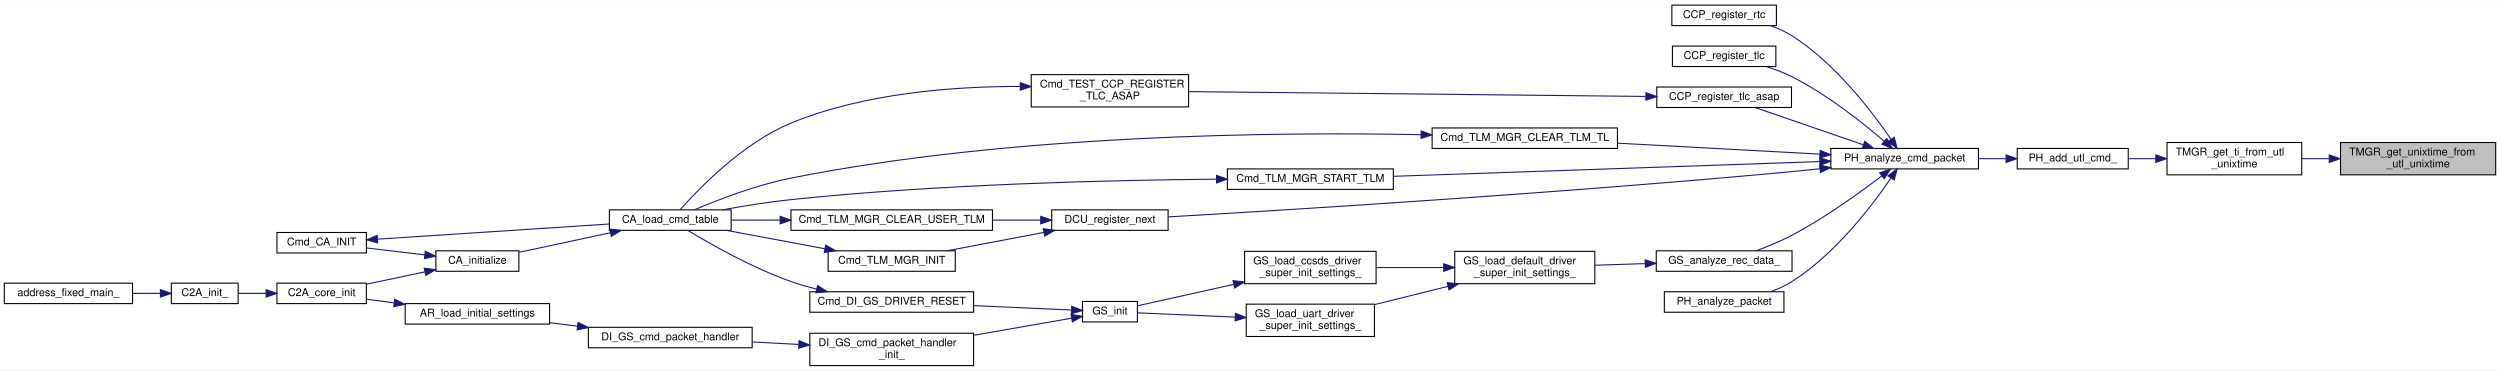
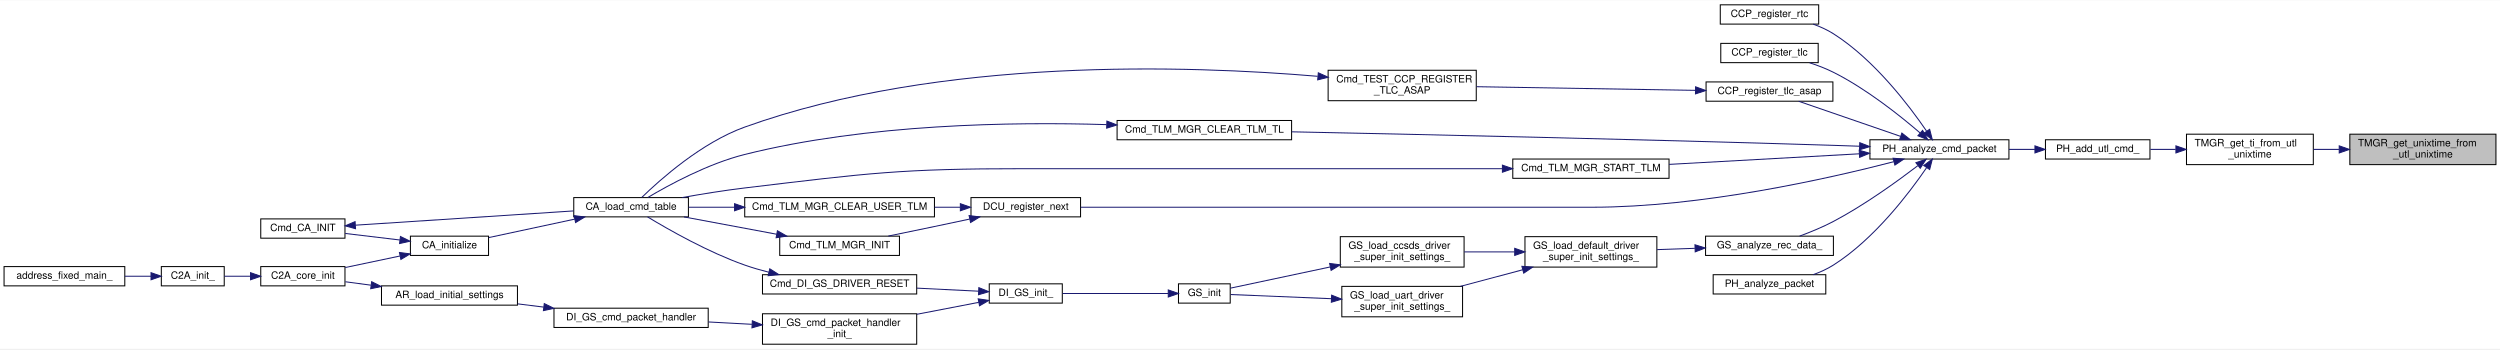
- <svg xmlns="http://www.w3.org/2000/svg" xmlns:xlink="http://www.w3.org/1999/xlink" width="2320pt" height="344pt" viewBox="0.00 0.00 2320.00 343.50">
+ <svg xmlns="http://www.w3.org/2000/svg" xmlns:xlink="http://www.w3.org/1999/xlink" width="2464pt" height="344pt" viewBox="0.00 0.00 2464.00 343.50">
  <g id="graph0" class="graph" transform="scale(1 1) rotate(0) translate(4 339.5)">
-     <polygon fill="white" stroke="transparent" points="-4,4 -4,-339.5 2316,-339.5 2316,4 -4,4" />
+     <polygon fill="white" stroke="transparent" points="-4,4 -4,-339.5 2460,-339.5 2460,4 -4,4" />
    <g id="node1" class="node">
      <g id="a_node1">
        <a xlink:title="UTL_cmdで用いる utl_unixtime を 一般的なunixtimeに変換する">
-           <polygon fill="#bfbfbf" stroke="black" points="2168,-177.5 2168,-207.5 2312,-207.5 2312,-177.5 2168,-177.5" />
-           <text text-anchor="start" x="2176" y="-195.5" font-family="Helvetica,sans-Serif" font-size="10.00">TMGR_get_unixtime_from</text>
-           <text text-anchor="middle" x="2240" y="-184.5" font-family="Helvetica,sans-Serif" font-size="10.00">_utl_unixtime</text>
+           <polygon fill="#bfbfbf" stroke="black" points="2312,-177.5 2312,-207.5 2456,-207.5 2456,-177.5 2312,-177.5" />
+           <text text-anchor="start" x="2320" y="-195.5" font-family="Helvetica,sans-Serif" font-size="10.00">TMGR_get_unixtime_from</text>
+           <text text-anchor="middle" x="2384" y="-184.5" font-family="Helvetica,sans-Serif" font-size="10.00">_utl_unixtime</text>
        </a>
      </g>
    </g>
    <g id="node2" class="node">
      <g id="a_node2">
        <a xlink:href="time__manager_8c.html#adb6317bb3e7f3896ae0f4bd41f8c531b" target="_top" xlink:title="引数で指定された utl_unixtime に対応する TI を返す">
-           <polygon fill="white" stroke="black" points="2007,-177.5 2007,-207.5 2132,-207.5 2132,-177.5 2007,-177.5" />
-           <text text-anchor="start" x="2015" y="-195.5" font-family="Helvetica,sans-Serif" font-size="10.00">TMGR_get_ti_from_utl</text>
-           <text text-anchor="middle" x="2069.5" y="-184.5" font-family="Helvetica,sans-Serif" font-size="10.00">_unixtime</text>
+           <polygon fill="white" stroke="black" points="2151,-177.5 2151,-207.5 2276,-207.5 2276,-177.5 2151,-177.5" />
+           <text text-anchor="start" x="2159" y="-195.5" font-family="Helvetica,sans-Serif" font-size="10.00">TMGR_get_ti_from_utl</text>
+           <text text-anchor="middle" x="2213.5" y="-184.5" font-family="Helvetica,sans-Serif" font-size="10.00">_unixtime</text>
        </a>
      </g>
    </g>
    <g id="edge1" class="edge">
-       <path fill="none" stroke="midnightblue" d="M2157.29,-192.5C2148.85,-192.5 2140.38,-192.5 2132.21,-192.5" />
-       <polygon fill="midnightblue" stroke="midnightblue" points="2157.54,-196 2167.54,-192.5 2157.54,-189 2157.54,-196" />
+       <path fill="none" stroke="midnightblue" d="M2301.29,-192.5C2292.85,-192.5 2284.38,-192.5 2276.21,-192.5" />
+       <polygon fill="midnightblue" stroke="midnightblue" points="2301.54,-196 2311.54,-192.5 2301.54,-189 2301.54,-196" />
    </g>
    <g id="node3" class="node">
      <g id="a_node3">
        <a xlink:href="packet__handler_8c.html#ae2142bcb006e578dcf3c557a2e4e43ae" target="_top" xlink:title="UTL_cmd を TL_cmd に変換して tl_cmd_list に追加する">
-           <polygon fill="white" stroke="black" points="1868,-183 1868,-202 1971,-202 1971,-183 1868,-183" />
-           <text text-anchor="middle" x="1919.5" y="-190" font-family="Helvetica,sans-Serif" font-size="10.00">PH_add_utl_cmd_</text>
+           <polygon fill="white" stroke="black" points="2012,-183 2012,-202 2115,-202 2115,-183 2012,-183" />
+           <text text-anchor="middle" x="2063.5" y="-190" font-family="Helvetica,sans-Serif" font-size="10.00">PH_add_utl_cmd_</text>
        </a>
      </g>
    </g>
    <g id="edge2" class="edge">
-       <path fill="none" stroke="midnightblue" d="M1996.35,-192.5C1987.92,-192.5 1979.45,-192.5 1971.39,-192.5" />
-       <polygon fill="midnightblue" stroke="midnightblue" points="1996.59,-196 2006.59,-192.5 1996.59,-189 1996.59,-196" />
+       <path fill="none" stroke="midnightblue" d="M2140.35,-192.5C2131.92,-192.5 2123.45,-192.5 2115.39,-192.5" />
+       <polygon fill="midnightblue" stroke="midnightblue" points="2140.59,-196 2150.59,-192.5 2140.59,-189 2140.59,-196" />
    </g>
    <g id="node4" class="node">
      <g id="a_node4">
        <a xlink:href="packet__handler_8c.html#a9d16c8b958f0f983cf15674d6c528b02" target="_top" xlink:title="CCP を解析する">
-           <polygon fill="white" stroke="black" points="1695,-183 1695,-202 1832,-202 1832,-183 1695,-183" />
-           <text text-anchor="middle" x="1763.5" y="-190" font-family="Helvetica,sans-Serif" font-size="10.00">PH_analyze_cmd_packet</text>
+           <polygon fill="white" stroke="black" points="1839,-183 1839,-202 1976,-202 1976,-183 1839,-183" />
+           <text text-anchor="middle" x="1907.5" y="-190" font-family="Helvetica,sans-Serif" font-size="10.00">PH_analyze_cmd_packet</text>
        </a>
      </g>
    </g>
    <g id="edge3" class="edge">
-       <path fill="none" stroke="midnightblue" d="M1857.58,-192.5C1849.2,-192.5 1840.55,-192.5 1832.06,-192.5" />
-       <polygon fill="midnightblue" stroke="midnightblue" points="1857.65,-196 1867.65,-192.5 1857.65,-189 1857.65,-196" />
+       <path fill="none" stroke="midnightblue" d="M2001.58,-192.5C1993.2,-192.5 1984.55,-192.5 1976.06,-192.5" />
+       <polygon fill="midnightblue" stroke="midnightblue" points="2001.65,-196 2011.65,-192.5 2001.65,-189 2001.65,-196" />
    </g>
    <g id="node5" class="node">
      <g id="a_node5">
        <a xlink:href="common__cmd__packet__util_8c.html#aedfb69bc9ff98498734df05026c5a3f2" target="_top" xlink:title="Realtime command を登録">
-           <polygon fill="white" stroke="black" points="1547.5,-316 1547.5,-335 1644.5,-335 1644.5,-316 1547.5,-316" />
-           <text text-anchor="middle" x="1596" y="-323" font-family="Helvetica,sans-Serif" font-size="10.00">CCP_register_rtc</text>
+           <polygon fill="white" stroke="black" points="1691.5,-316 1691.5,-335 1788.5,-335 1788.5,-316 1691.5,-316" />
+           <text text-anchor="middle" x="1740" y="-323" font-family="Helvetica,sans-Serif" font-size="10.00">CCP_register_rtc</text>
        </a>
      </g>
    </g>
    <g id="edge4" class="edge">
-       <path fill="none" stroke="midnightblue" d="M1750.79,-210.6C1733.61,-235.73 1699.23,-280.97 1659,-306.5 1652.92,-310.36 1646,-313.48 1639.05,-315.98" />
-       <polygon fill="midnightblue" stroke="midnightblue" points="1753.86,-212.3 1756.5,-202.04 1748.04,-208.41 1753.86,-212.3" />
+       <path fill="none" stroke="midnightblue" d="M1894.79,-210.6C1877.61,-235.73 1843.23,-280.97 1803,-306.5 1796.92,-310.36 1790,-313.48 1783.05,-315.98" />
+       <polygon fill="midnightblue" stroke="midnightblue" points="1897.86,-212.3 1900.5,-202.04 1892.04,-208.41 1897.86,-212.3" />
    </g>
    <g id="node6" class="node">
      <g id="a_node6">
        <a xlink:href="common__cmd__packet__util_8c.html#a8321fb60193f3b5dcf93b42075bea0a6" target="_top" xlink:title="Timeline command を登録">
-           <polygon fill="white" stroke="black" points="1548,-278 1548,-297 1644,-297 1644,-278 1548,-278" />
-           <text text-anchor="middle" x="1596" y="-285" font-family="Helvetica,sans-Serif" font-size="10.00">CCP_register_tlc</text>
+           <polygon fill="white" stroke="black" points="1692,-278 1692,-297 1788,-297 1788,-278 1692,-278" />
+           <text text-anchor="middle" x="1740" y="-285" font-family="Helvetica,sans-Serif" font-size="10.00">CCP_register_tlc</text>
        </a>
      </g>
    </g>
    <g id="edge5" class="edge">
-       <path fill="none" stroke="midnightblue" d="M1744.53,-208.65C1724.81,-225.64 1691.6,-252.13 1659,-268.5 1651.66,-272.19 1643.46,-275.32 1635.49,-277.91" />
-       <polygon fill="midnightblue" stroke="midnightblue" points="1746.9,-211.23 1752.12,-202.01 1742.29,-205.96 1746.9,-211.23" />
+       <path fill="none" stroke="midnightblue" d="M1888.53,-208.65C1868.81,-225.64 1835.6,-252.13 1803,-268.5 1795.66,-272.19 1787.46,-275.32 1779.49,-277.91" />
+       <polygon fill="midnightblue" stroke="midnightblue" points="1890.9,-211.23 1896.12,-202.01 1886.29,-205.96 1890.9,-211.23" />
    </g>
    <g id="node7" class="node">
      <g id="a_node7">
        <a xlink:href="common__cmd__packet__util_8c.html#a81e108413662be4555dc9ca3fadc6d11" target="_top" xlink:title="Timeline command を登録 (ASAP 版)">
-           <polygon fill="white" stroke="black" points="1533.5,-240 1533.5,-259 1658.5,-259 1658.5,-240 1533.5,-240" />
-           <text text-anchor="middle" x="1596" y="-247" font-family="Helvetica,sans-Serif" font-size="10.00">CCP_register_tlc_asap</text>
+           <polygon fill="white" stroke="black" points="1677.5,-240 1677.5,-259 1802.5,-259 1802.5,-240 1677.5,-240" />
+           <text text-anchor="middle" x="1740" y="-247" font-family="Helvetica,sans-Serif" font-size="10.00">CCP_register_tlc_asap</text>
        </a>
      </g>
    </g>
    <g id="edge6" class="edge">
-       <path fill="none" stroke="midnightblue" d="M1724.96,-205.43C1694.51,-215.92 1652.27,-230.46 1624.79,-239.93" />
-       <polygon fill="midnightblue" stroke="midnightblue" points="1726.48,-208.61 1734.8,-202.04 1724.2,-201.99 1726.48,-208.61" />
+       <path fill="none" stroke="midnightblue" d="M1868.96,-205.43C1838.51,-215.92 1796.27,-230.46 1768.79,-239.93" />
+       <polygon fill="midnightblue" stroke="midnightblue" points="1870.48,-208.61 1878.8,-202.04 1868.2,-201.99 1870.48,-208.61" />
    </g>
    <g id="node15" class="node">
      <g id="a_node15">
        <a xlink:href="telemetry__manager_8c.html#a57017c09a78d9668a6e1a1216b4c32b6" target="_top" xlink:title="TLM送出用TLをクリア">
-           <polygon fill="white" stroke="black" points="1325,-202 1325,-221 1497,-221 1497,-202 1325,-202" />
-           <text text-anchor="middle" x="1411" y="-209" font-family="Helvetica,sans-Serif" font-size="10.00">Cmd_TLM_MGR_CLEAR_TLM_TL</text>
+           <polygon fill="white" stroke="black" points="1097,-202 1097,-221 1269,-221 1269,-202 1097,-202" />
+           <text text-anchor="middle" x="1183" y="-209" font-family="Helvetica,sans-Serif" font-size="10.00">Cmd_TLM_MGR_CLEAR_TLM_TL</text>
        </a>
      </g>
    </g>
    <g id="edge15" class="edge">
-       <path fill="none" stroke="midnightblue" d="M1684.77,-196.71C1629.14,-199.73 1554.28,-203.79 1497.06,-206.89" />
-       <polygon fill="midnightblue" stroke="midnightblue" points="1685.12,-200.2 1694.92,-196.16 1684.75,-193.21 1685.12,-200.2" />
+       <path fill="none" stroke="midnightblue" d="M1828.72,-195.63C1820.04,-195.94 1811.33,-196.24 1803,-196.5 1612.29,-202.5 1388.46,-207.39 1269.12,-209.83" />
+       <polygon fill="midnightblue" stroke="midnightblue" points="1829,-199.12 1838.86,-195.25 1828.74,-192.12 1829,-199.12" />
    </g>
    <g id="node16" class="node">
      <g id="a_node16">
        <a xlink:href="telemetry__manager_8c.html#ad35deac0fb010f1cc7e1891f1de5084c" target="_top" xlink:title="TLM送出開始">
-           <polygon fill="white" stroke="black" points="1135,-164 1135,-183 1289,-183 1289,-164 1135,-164" />
-           <text text-anchor="middle" x="1212" y="-171" font-family="Helvetica,sans-Serif" font-size="10.00">Cmd_TLM_MGR_START_TLM</text>
+           <polygon fill="white" stroke="black" points="1487,-164 1487,-183 1641,-183 1641,-164 1487,-164" />
+           <text text-anchor="middle" x="1564" y="-171" font-family="Helvetica,sans-Serif" font-size="10.00">Cmd_TLM_MGR_START_TLM</text>
        </a>
      </g>
    </g>
    <g id="edge17" class="edge">
-       <path fill="none" stroke="midnightblue" d="M1684.62,-189.81C1579.52,-186.17 1393.47,-179.74 1289.23,-176.14" />
-       <polygon fill="midnightblue" stroke="midnightblue" points="1684.73,-193.31 1694.85,-190.16 1684.97,-186.32 1684.73,-193.31" />
+       <path fill="none" stroke="midnightblue" d="M1828.36,-188.15C1772.17,-185.03 1696.79,-180.83 1641.08,-177.73" />
+       <polygon fill="midnightblue" stroke="midnightblue" points="1828.44,-191.66 1838.62,-188.72 1828.83,-184.67 1828.44,-191.66" />
    </g>
    <g id="node17" class="node">
      <g id="a_node17">
        <a xlink:href="divided__cmd__utility_8c.html#a65ad0b8aa0af1c9c0bdd74aa37b15b15" target="_top" xlink:title="次の分割の実行を登録">
-           <polygon fill="white" stroke="black" points="972,-126 972,-145 1080,-145 1080,-126 972,-126" />
-           <text text-anchor="middle" x="1026" y="-133" font-family="Helvetica,sans-Serif" font-size="10.00">DCU_register_next</text>
+           <polygon fill="white" stroke="black" points="953,-126 953,-145 1061,-145 1061,-126 953,-126" />
+           <text text-anchor="middle" x="1007" y="-133" font-family="Helvetica,sans-Serif" font-size="10.00">DCU_register_next</text>
        </a>
      </g>
    </g>
    <g id="edge19" class="edge">
-       <path fill="none" stroke="midnightblue" d="M1684.75,-183.11C1676.07,-182.17 1667.35,-181.28 1659,-180.5 1444.88,-160.47 1189.22,-144.79 1080.33,-138.5" />
-       <polygon fill="midnightblue" stroke="midnightblue" points="1684.58,-186.61 1694.9,-184.23 1685.34,-179.65 1684.58,-186.61" />
+       <path fill="none" stroke="midnightblue" d="M1862.55,-180.38C1797.9,-163.64 1673.12,-135.5 1565,-135.5 1565,-135.5 1565,-135.5 1377,-135.5 1264.57,-135.5 1132.87,-135.5 1061.16,-135.5" />
+       <polygon fill="midnightblue" stroke="midnightblue" points="1861.84,-183.81 1872.4,-182.96 1863.61,-177.04 1861.84,-183.81" />
    </g>
    <g id="node20" class="node">
      <g id="a_node20">
        <a xlink:href="gs_8c.html#a71a6268f1b467c60429c671e47e51e1d" target="_top" xlink:title="地上からの受信データ解析関数">
-           <polygon fill="white" stroke="black" points="1533,-88 1533,-107 1659,-107 1659,-88 1533,-88" />
-           <text text-anchor="middle" x="1596" y="-95" font-family="Helvetica,sans-Serif" font-size="10.00">GS_analyze_rec_data_</text>
+           <polygon fill="white" stroke="black" points="1677,-88 1677,-107 1803,-107 1803,-88 1677,-88" />
+           <text text-anchor="middle" x="1740" y="-95" font-family="Helvetica,sans-Serif" font-size="10.00">GS_analyze_rec_data_</text>
        </a>
      </g>
    </g>
    <g id="edge24" class="edge">
-       <path fill="none" stroke="midnightblue" d="M1742.21,-176.47C1721.96,-161 1689.56,-137.61 1659,-121.5 1648.48,-115.95 1636.39,-110.99 1625.7,-107.03" />
-       <polygon fill="midnightblue" stroke="midnightblue" points="1740.3,-179.42 1750.35,-182.77 1744.58,-173.88 1740.3,-179.42" />
-     </g>
-     <g id="node29" class="node">
-       <g id="a_node29">
+       <path fill="none" stroke="midnightblue" d="M1886.21,-176.47C1865.96,-161 1833.56,-137.61 1803,-121.5 1792.48,-115.95 1780.39,-110.99 1769.7,-107.03" />
+       <polygon fill="midnightblue" stroke="midnightblue" points="1884.3,-179.42 1894.35,-182.77 1888.58,-173.88 1884.3,-179.42" />
+     </g>
+     <g id="node30" class="node">
+       <g id="a_node30">
        <a xlink:href="packet__handler_8c.html#acf757fa72967bf66b39dc5ced7132330" target="_top" xlink:title="CTCP を解析する">
-           <polygon fill="white" stroke="black" points="1540.5,-50 1540.5,-69 1651.5,-69 1651.5,-50 1540.5,-50" />
-           <text text-anchor="middle" x="1596" y="-57" font-family="Helvetica,sans-Serif" font-size="10.00">PH_analyze_packet</text>
-         </a>
-       </g>
-     </g>
-     <g id="edge36" class="edge">
-       <path fill="none" stroke="midnightblue" d="M1750.79,-174.4C1733.61,-149.27 1699.23,-104.03 1659,-78.5 1652.92,-74.64 1646,-71.52 1639.05,-69.02" />
-       <polygon fill="midnightblue" stroke="midnightblue" points="1748.04,-176.59 1756.5,-182.96 1753.86,-172.7 1748.04,-176.59" />
+           <polygon fill="white" stroke="black" points="1684.5,-50 1684.5,-69 1795.5,-69 1795.5,-50 1684.5,-50" />
+           <text text-anchor="middle" x="1740" y="-57" font-family="Helvetica,sans-Serif" font-size="10.00">PH_analyze_packet</text>
+         </a>
+       </g>
+     </g>
+     <g id="edge37" class="edge">
+       <path fill="none" stroke="midnightblue" d="M1894.79,-174.4C1877.61,-149.27 1843.23,-104.03 1803,-78.5 1796.92,-74.64 1790,-71.52 1783.05,-69.02" />
+       <polygon fill="midnightblue" stroke="midnightblue" points="1892.04,-176.59 1900.5,-182.96 1897.86,-172.7 1892.04,-176.59" />
    </g>
    <g id="node8" class="node">
      <g id="a_node8">
        <a xlink:href="test__ccp__util_8c.html#a8ebb797fc2adddeeb717efbad7fc6ff2" target="_top" xlink:title=" ">
-           <polygon fill="white" stroke="black" points="953,-240.5 953,-270.5 1099,-270.5 1099,-240.5 953,-240.5" />
-           <text text-anchor="start" x="961" y="-258.5" font-family="Helvetica,sans-Serif" font-size="10.00">Cmd_TEST_CCP_REGISTER</text>
-           <text text-anchor="middle" x="1026" y="-247.5" font-family="Helvetica,sans-Serif" font-size="10.00">_TLC_ASAP</text>
+           <polygon fill="white" stroke="black" points="1305,-240.5 1305,-270.5 1451,-270.5 1451,-240.5 1305,-240.5" />
+           <text text-anchor="start" x="1313" y="-258.5" font-family="Helvetica,sans-Serif" font-size="10.00">Cmd_TEST_CCP_REGISTER</text>
+           <text text-anchor="middle" x="1378" y="-247.5" font-family="Helvetica,sans-Serif" font-size="10.00">_TLC_ASAP</text>
        </a>
      </g>
    </g>
    <g id="edge7" class="edge">
-       <path fill="none" stroke="midnightblue" d="M1523.17,-250.26C1414.19,-251.41 1208.24,-253.59 1099.1,-254.74" />
-       <polygon fill="midnightblue" stroke="midnightblue" points="1523.44,-253.76 1533.4,-250.15 1523.37,-246.76 1523.44,-253.76" />
+       <path fill="none" stroke="midnightblue" d="M1666.91,-250.7C1604.25,-251.75 1513.92,-253.25 1451.22,-254.3" />
+       <polygon fill="midnightblue" stroke="midnightblue" points="1667.17,-254.2 1677.11,-250.53 1667.06,-247.2 1667.17,-254.2" />
    </g>
    <g id="node9" class="node">
      <g id="a_node9">
        <a xlink:href="command__analyze_8h.html#aa375895192b16d8e7f0ff4545b54e6c4" target="_top" xlink:title="Cmd Tableのロード">
          <polygon fill="white" stroke="black" points="561.5,-126 561.5,-145 674.5,-145 674.5,-126 561.5,-126" />
          <text text-anchor="middle" x="618" y="-133" font-family="Helvetica,sans-Serif" font-size="10.00">CA_load_cmd_table</text>
        </a>
      </g>
    </g>
    <g id="edge8" class="edge">
-       <path fill="none" stroke="midnightblue" d="M942.45,-259.54C881.54,-259.61 797.82,-253.48 730,-225.5 685.28,-207.05 644.28,-164.49 627.29,-145.25" />
-       <polygon fill="midnightblue" stroke="midnightblue" points="942.81,-263.04 952.79,-259.47 942.76,-256.04 942.81,-263.04" />
+       <path fill="none" stroke="midnightblue" d="M1294.66,-264.55C1168.81,-275.27 922.91,-283.84 730,-214.5 687.49,-199.22 646.62,-162.76 628.61,-145.24" />
+       <polygon fill="midnightblue" stroke="midnightblue" points="1295.33,-268 1304.99,-263.64 1294.72,-261.03 1295.33,-268" />
    </g>
    <g id="node10" class="node">
      <g id="a_node10">
        <a xlink:href="command__analyze_8c.html#ae6d1f376bf4e1c9c4b63bc3f04924c8a" target="_top" xlink:title="CA の初期化">
          <polygon fill="white" stroke="black" points="400.5,-88 400.5,-107 477.5,-107 477.5,-88 400.5,-88" />
          <text text-anchor="middle" x="439" y="-95" font-family="Helvetica,sans-Serif" font-size="10.00">CA_initialize</text>
        </a>
      </g>
    </g>
    <g id="edge9" class="edge">
      <path fill="none" stroke="midnightblue" d="M562.48,-123.79C535.02,-117.9 502.42,-110.9 477.76,-105.61" />
      <polygon fill="midnightblue" stroke="midnightblue" points="561.82,-127.23 572.34,-125.91 563.29,-120.39 561.82,-127.23" />
    </g>
    <g id="node11" class="node">
      <g id="a_node11">
        <a xlink:href="c2a__core__main_8c.html#a65ecdc63d8762ffde4db7f6c6e6f07cf" target="_top" xlink:title=" ">
          <polygon fill="white" stroke="black" points="253,-58 253,-77 336,-77 336,-58 253,-58" />
          <text text-anchor="middle" x="294.5" y="-65" font-family="Helvetica,sans-Serif" font-size="10.00">C2A_core_init</text>
        </a>
      </g>
    </g>
    <g id="edge10" class="edge">
      <path fill="none" stroke="midnightblue" d="M390.17,-87.43C372.67,-83.75 353.06,-79.62 336.24,-76.08" />
      <polygon fill="midnightblue" stroke="midnightblue" points="389.68,-90.9 400.19,-89.54 391.12,-84.05 389.68,-90.9" />
    </g>
    <g id="node14" class="node">
      <g id="a_node14">
        <a xlink:href="command__analyze_8c.html#a85d8daea84970ad2895a0209bd350b7b" target="_top" xlink:title=" ">
          <polygon fill="white" stroke="black" points="253,-105 253,-124 336,-124 336,-105 253,-105" />
          <text text-anchor="middle" x="294.5" y="-112" font-family="Helvetica,sans-Serif" font-size="10.00">Cmd_CA_INIT</text>
        </a>
      </g>
    </g>
    <g id="edge13" class="edge">
      <path fill="none" stroke="midnightblue" d="M390.17,-103.21C372.67,-105.29 353.06,-107.63 336.24,-109.64" />
      <polygon fill="midnightblue" stroke="midnightblue" points="390.67,-106.67 400.19,-102.01 389.84,-99.72 390.67,-106.67" />
    </g>
    <g id="node12" class="node">
      <g id="a_node12">
        <a xlink:href="c2a__main_8c.html#a630222a80cd8bffd4426d4a55a215069" target="_top" xlink:title=" ">
          <polygon fill="white" stroke="black" points="155,-58 155,-77 217,-77 217,-58 155,-58" />
          <text text-anchor="middle" x="186" y="-65" font-family="Helvetica,sans-Serif" font-size="10.00">C2A_init_</text>
        </a>
      </g>
    </g>
    <g id="edge11" class="edge">
      <path fill="none" stroke="midnightblue" d="M242.76,-67.5C234.01,-67.5 225.17,-67.5 217.18,-67.5" />
      <polygon fill="midnightblue" stroke="midnightblue" points="242.93,-71 252.93,-67.5 242.93,-64 242.93,-71" />
    </g>
    <g id="node13" class="node">
      <g id="a_node13">
        <a xlink:href="c2a__main_8c.html#ac3344a311adda8f9e7310924bedf81fc" target="_top" xlink:title=" ">
          <polygon fill="white" stroke="black" points="0,-58 0,-77 119,-77 119,-58 0,-58" />
          <text text-anchor="middle" x="59.5" y="-65" font-family="Helvetica,sans-Serif" font-size="10.00">address_fixed_main_</text>
        </a>
      </g>
    </g>
    <g id="edge12" class="edge">
      <path fill="none" stroke="midnightblue" d="M144.83,-67.5C136.62,-67.5 127.82,-67.5 119.12,-67.5" />
      <polygon fill="midnightblue" stroke="midnightblue" points="144.86,-71 154.86,-67.5 144.86,-64 144.86,-71" />
    </g>
    <g id="edge14" class="edge">
      <path fill="none" stroke="midnightblue" d="M346.34,-117.82C404.91,-121.65 500.84,-127.91 561.37,-131.87" />
      <polygon fill="midnightblue" stroke="midnightblue" points="346.41,-114.32 336.2,-117.16 345.96,-121.3 346.41,-114.32" />
    </g>
    <g id="edge16" class="edge">
-       <path fill="none" stroke="midnightblue" d="M1314.64,-214.75C1182.13,-217.36 935.41,-215.31 730,-174.5 697.95,-168.13 662.6,-154.49 640.6,-145.15" />
-       <polygon fill="midnightblue" stroke="midnightblue" points="1314.84,-218.24 1324.76,-214.54 1314.69,-211.25 1314.84,-218.24" />
+       <path fill="none" stroke="midnightblue" d="M1086.65,-216.92C994.08,-219.75 850.31,-217.65 730,-187.5 693.88,-178.45 655.27,-157.47 634.46,-145.1" />
+       <polygon fill="midnightblue" stroke="midnightblue" points="1086.97,-220.41 1096.84,-216.58 1086.73,-213.42 1086.97,-220.41" />
    </g>
    <g id="edge18" class="edge">
-       <path fill="none" stroke="midnightblue" d="M1124.69,-173.46C1028.23,-172.64 867.53,-168.93 730,-154.5 709.1,-152.31 686.18,-148.61 666.62,-145.05" />
-       <polygon fill="midnightblue" stroke="midnightblue" points="1124.94,-176.97 1134.97,-173.54 1125,-169.97 1124.94,-176.97" />
+       <path fill="none" stroke="midnightblue" d="M1476.67,-173.5C1399.85,-173.5 1284.44,-173.5 1184,-173.5 1184,-173.5 1184,-173.5 1006,-173.5 883.04,-173.5 852.09,-169.11 730,-154.5 709.71,-152.07 687.49,-148.46 668.3,-145.04" />
+       <polygon fill="midnightblue" stroke="midnightblue" points="1476.78,-177 1486.78,-173.5 1476.78,-170 1476.78,-177" />
    </g>
    <g id="node18" class="node">
      <g id="a_node18">
        <a xlink:href="telemetry__manager_8c.html#a074cc3d91b445b8c4b4c42c153d7187d" target="_top" xlink:title="high_freq_tlm, low_freq_tlm を初期化">
          <polygon fill="white" stroke="black" points="730,-126 730,-145 917,-145 917,-126 730,-126" />
          <text text-anchor="middle" x="823.5" y="-133" font-family="Helvetica,sans-Serif" font-size="10.00">Cmd_TLM_MGR_CLEAR_USER_TLM</text>
        </a>
      </g>
    </g>
    <g id="edge20" class="edge">
-       <path fill="none" stroke="midnightblue" d="M961.7,-135.5C947.52,-135.5 932.2,-135.5 917.12,-135.5" />
-       <polygon fill="midnightblue" stroke="midnightblue" points="961.8,-139 971.8,-135.5 961.8,-132 961.8,-139" />
+       <path fill="none" stroke="midnightblue" d="M942.34,-135.5C934.15,-135.5 925.63,-135.5 917.09,-135.5" />
+       <polygon fill="midnightblue" stroke="midnightblue" points="942.53,-139 952.53,-135.5 942.53,-132 942.53,-139" />
    </g>
    <g id="node19" class="node">
      <g id="a_node19">
        <a xlink:href="telemetry__manager_8c.html#acca57742230ccff6063cf0663e803a5f" target="_top" xlink:title="初期化">
          <polygon fill="white" stroke="black" points="764.5,-88 764.5,-107 882.5,-107 882.5,-88 764.5,-88" />
          <text text-anchor="middle" x="823.5" y="-95" font-family="Helvetica,sans-Serif" font-size="10.00">Cmd_TLM_MGR_INIT</text>
        </a>
      </g>
    </g>
    <g id="edge22" class="edge">
-       <path fill="none" stroke="midnightblue" d="M964.75,-124.08C936.07,-118.64 902.15,-112.22 874.86,-107.04" />
-       <polygon fill="midnightblue" stroke="midnightblue" points="964.19,-127.54 974.66,-125.96 965.49,-120.66 964.19,-127.54" />
+       <path fill="none" stroke="midnightblue" d="M951.75,-123.85C940.28,-121.4 928.24,-118.85 917,-116.5 902.24,-113.41 886.14,-110.08 871.57,-107.1" />
+       <polygon fill="midnightblue" stroke="midnightblue" points="951.14,-127.3 961.65,-125.96 952.6,-120.45 951.14,-127.3" />
    </g>
    <g id="edge21" class="edge">
      <path fill="none" stroke="midnightblue" d="M719.77,-135.5C704.21,-135.5 688.68,-135.5 674.63,-135.5" />
      <polygon fill="midnightblue" stroke="midnightblue" points="719.98,-139 729.98,-135.5 719.98,-132 719.98,-139" />
    </g>
    <g id="edge23" class="edge">
      <path fill="none" stroke="midnightblue" d="M761.35,-108.92C732.24,-114.36 697.81,-120.78 670.11,-125.96" />
      <polygon fill="midnightblue" stroke="midnightblue" points="762.22,-112.32 771.41,-107.04 760.94,-105.44 762.22,-112.32" />
    </g>
    <g id="node21" class="node">
      <g id="a_node21">
        <a xlink:href="gs_8c.html#a77d8b5e22b2b2615c9046060e50a3308" target="_top" xlink:title="上記初期化の共通部分をまとめた関数">
-           <polygon fill="white" stroke="black" points="1346,-76.5 1346,-106.5 1476,-106.5 1476,-76.5 1346,-76.5" />
-           <text text-anchor="start" x="1354" y="-94.5" font-family="Helvetica,sans-Serif" font-size="10.00">GS_load_default_driver</text>
-           <text text-anchor="middle" x="1411" y="-83.5" font-family="Helvetica,sans-Serif" font-size="10.00">_super_init_settings_</text>
+           <polygon fill="white" stroke="black" points="1499,-76.5 1499,-106.5 1629,-106.5 1629,-76.5 1499,-76.5" />
+           <text text-anchor="start" x="1507" y="-94.5" font-family="Helvetica,sans-Serif" font-size="10.00">GS_load_default_driver</text>
+           <text text-anchor="middle" x="1564" y="-83.5" font-family="Helvetica,sans-Serif" font-size="10.00">_super_init_settings_</text>
        </a>
      </g>
    </g>
    <g id="edge25" class="edge">
-       <path fill="none" stroke="midnightblue" d="M1522.37,-95.12C1507.12,-94.62 1491.14,-94.09 1476.22,-93.61" />
-       <polygon fill="midnightblue" stroke="midnightblue" points="1522.68,-98.63 1532.79,-95.46 1522.91,-91.63 1522.68,-98.63" />
+       <path fill="none" stroke="midnightblue" d="M1666.42,-95C1654.08,-94.57 1641.34,-94.13 1629.24,-93.72" />
+       <polygon fill="midnightblue" stroke="midnightblue" points="1666.56,-98.5 1676.67,-95.35 1666.8,-91.51 1666.56,-98.5" />
    </g>
    <g id="node22" class="node">
      <g id="a_node22">
        <a xlink:href="gs_8c.html#a4621f4390191b12c281982f635516f67" target="_top" xlink:title="CCSDS 側 Driver の DS 上での初期化設定">
-           <polygon fill="white" stroke="black" points="1151,-76.5 1151,-106.5 1273,-106.5 1273,-76.5 1151,-76.5" />
-           <text text-anchor="start" x="1159" y="-94.5" font-family="Helvetica,sans-Serif" font-size="10.00">GS_load_ccsds_driver</text>
-           <text text-anchor="middle" x="1212" y="-83.5" font-family="Helvetica,sans-Serif" font-size="10.00">_super_init_settings_</text>
+           <polygon fill="white" stroke="black" points="1317,-76.5 1317,-106.5 1439,-106.5 1439,-76.5 1317,-76.5" />
+           <text text-anchor="start" x="1325" y="-94.5" font-family="Helvetica,sans-Serif" font-size="10.00">GS_load_ccsds_driver</text>
+           <text text-anchor="middle" x="1378" y="-83.5" font-family="Helvetica,sans-Serif" font-size="10.00">_super_init_settings_</text>
        </a>
      </g>
    </g>
    <g id="edge26" class="edge">
-       <path fill="none" stroke="midnightblue" d="M1335.76,-91.5C1315.08,-91.5 1292.89,-91.5 1273.14,-91.5" />
-       <polygon fill="midnightblue" stroke="midnightblue" points="1335.77,-95 1345.77,-91.5 1335.77,-88 1335.77,-95" />
-     </g>
-     <g id="node28" class="node">
-       <g id="a_node28">
+       <path fill="none" stroke="midnightblue" d="M1488.76,-91.5C1472.28,-91.5 1455,-91.5 1439.16,-91.5" />
+       <polygon fill="midnightblue" stroke="midnightblue" points="1488.9,-95 1498.9,-91.5 1488.9,-88 1488.9,-95" />
+     </g>
+     <g id="node29" class="node">
+       <g id="a_node29">
        <a xlink:href="gs_8c.html#a940de224a6d318a15603b46983cf69ea" target="_top" xlink:title="UART 側 Driver の DS 上での初期化設定">
-           <polygon fill="white" stroke="black" points="1152.5,-27.5 1152.5,-57.5 1271.5,-57.5 1271.5,-27.5 1152.5,-27.5" />
-           <text text-anchor="start" x="1160.5" y="-45.5" font-family="Helvetica,sans-Serif" font-size="10.00">GS_load_uart_driver</text>
-           <text text-anchor="middle" x="1212" y="-34.5" font-family="Helvetica,sans-Serif" font-size="10.00">_super_init_settings_</text>
-         </a>
-       </g>
-     </g>
-     <g id="edge34" class="edge">
-       <path fill="none" stroke="midnightblue" d="M1339.8,-74.04C1317.49,-68.49 1293.05,-62.41 1271.64,-57.09" />
-       <polygon fill="midnightblue" stroke="midnightblue" points="1339.01,-77.45 1349.55,-76.47 1340.7,-70.66 1339.01,-77.45" />
+           <polygon fill="white" stroke="black" points="1318.5,-27.5 1318.5,-57.5 1437.5,-57.5 1437.5,-27.5 1318.5,-27.5" />
+           <text text-anchor="start" x="1326.5" y="-45.5" font-family="Helvetica,sans-Serif" font-size="10.00">GS_load_uart_driver</text>
+           <text text-anchor="middle" x="1378" y="-34.5" font-family="Helvetica,sans-Serif" font-size="10.00">_super_init_settings_</text>
+         </a>
+       </g>
+     </g>
+     <g id="edge35" class="edge">
+       <path fill="none" stroke="midnightblue" d="M1496.82,-73.88C1476.69,-68.52 1454.77,-62.68 1435.35,-57.51" />
+       <polygon fill="midnightblue" stroke="midnightblue" points="1495.98,-77.27 1506.54,-76.47 1497.78,-70.51 1495.98,-77.27" />
    </g>
    <g id="node23" class="node">
      <g id="a_node23">
-         <a xlink:href="gs_8c.html#a9213e29f09dd1ec3df3a01f2d6620aa3" target="_top" xlink:title="Driver の初期化">
-           <polygon fill="white" stroke="black" points="1000.5,-41 1000.5,-60 1051.5,-60 1051.5,-41 1000.5,-41" />
-           <text text-anchor="middle" x="1026" y="-48" font-family="Helvetica,sans-Serif" font-size="10.00">GS_init</text>
+         <a xlink:href="gs_8c.html#abb6888bc1931410614492718ca074bcc" target="_top" xlink:title="Driver の初期化">
+           <polygon fill="white" stroke="black" points="1157.5,-41 1157.5,-60 1208.5,-60 1208.5,-41 1157.5,-41" />
+           <text text-anchor="middle" x="1183" y="-48" font-family="Helvetica,sans-Serif" font-size="10.00">GS_init</text>
        </a>
      </g>
    </g>
    <g id="edge27" class="edge">
-       <path fill="none" stroke="midnightblue" d="M1140.7,-75.83C1109.29,-68.84 1074.29,-61.04 1051.53,-55.97" />
-       <polygon fill="midnightblue" stroke="midnightblue" points="1140.23,-79.32 1150.75,-78.08 1141.75,-72.48 1140.23,-79.32" />
+       <path fill="none" stroke="midnightblue" d="M1306.97,-76.62C1272.59,-69.32 1233.34,-60.98 1208.62,-55.73" />
+       <polygon fill="midnightblue" stroke="midnightblue" points="1306.48,-80.1 1316.99,-78.75 1307.94,-73.25 1306.48,-80.1" />
    </g>
    <g id="node24" class="node">
      <g id="a_node24">
+         <a xlink:href="di__gs_8c.html#a04fc98703a68e3bcc4ab9f6ba7f4f879" target="_top" xlink:title=" ">
+           <polygon fill="white" stroke="black" points="971,-41 971,-60 1043,-60 1043,-41 971,-41" />
+           <text text-anchor="middle" x="1007" y="-48" font-family="Helvetica,sans-Serif" font-size="10.00">DI_GS_init_</text>
+         </a>
+       </g>
+     </g>
+     <g id="edge28" class="edge">
+       <path fill="none" stroke="midnightblue" d="M1147.37,-50.5C1117.19,-50.5 1073.64,-50.5 1043.28,-50.5" />
+       <polygon fill="midnightblue" stroke="midnightblue" points="1147.44,-54 1157.44,-50.5 1147.44,-47 1147.44,-54" />
+     </g>
+     <g id="node25" class="node">
+       <g id="a_node25">
        <a xlink:href="di__gs_8c.html#ac1683b9b87dfb6e9e52f648f21b582d3" target="_top" xlink:title=" ">
          <polygon fill="white" stroke="black" points="747.5,-50 747.5,-69 899.5,-69 899.5,-50 747.5,-50" />
          <text text-anchor="middle" x="823.5" y="-57" font-family="Helvetica,sans-Serif" font-size="10.00">Cmd_DI_GS_DRIVER_RESET</text>
        </a>
      </g>
    </g>
-     <g id="edge28" class="edge">
-       <path fill="none" stroke="midnightblue" d="M990.38,-52.05C965.49,-53.17 930.99,-54.72 899.89,-56.12" />
-       <polygon fill="midnightblue" stroke="midnightblue" points="990.58,-55.55 1000.41,-51.6 990.27,-48.56 990.58,-55.55" />
-     </g>
-     <g id="node25" class="node">
-       <g id="a_node25">
+     <g id="edge29" class="edge">
+       <path fill="none" stroke="midnightblue" d="M960.43,-52.76C942.02,-53.67 920.27,-54.75 899.64,-55.77" />
+       <polygon fill="midnightblue" stroke="midnightblue" points="960.76,-56.25 970.57,-52.26 960.41,-49.26 960.76,-56.25" />
+     </g>
+     <g id="node26" class="node">
+       <g id="a_node26">
        <a xlink:href="di__gs_8c.html#aac505df7423e0f4abedbc661040be341" target="_top" xlink:title=" ">
          <polygon fill="white" stroke="black" points="747.5,-0.5 747.5,-30.5 899.5,-30.5 899.5,-0.5 747.5,-0.5" />
          <text text-anchor="start" x="755.5" y="-18.5" font-family="Helvetica,sans-Serif" font-size="10.00">DI_GS_cmd_packet_handler</text>
          <text text-anchor="middle" x="823.5" y="-7.5" font-family="Helvetica,sans-Serif" font-size="10.00">_init_</text>
        </a>
      </g>
    </g>
+     <g id="edge31" class="edge">
+       <path fill="none" stroke="midnightblue" d="M960.69,-41.76C942.22,-38.2 920.37,-33.99 899.64,-29.99" />
+       <polygon fill="midnightblue" stroke="midnightblue" points="960.09,-45.21 970.57,-43.67 961.42,-38.34 960.09,-45.21" />
+     </g>
    <g id="edge30" class="edge">
-       <path fill="none" stroke="midnightblue" d="M990.38,-44.46C965.49,-40.11 930.99,-34.09 899.89,-28.66" />
-       <polygon fill="midnightblue" stroke="midnightblue" points="989.96,-47.94 1000.41,-46.21 991.17,-41.04 989.96,-47.94" />
-     </g>
-     <g id="edge29" class="edge">
      <path fill="none" stroke="midnightblue" d="M753.76,-71.44C745.66,-73.48 737.59,-75.83 730,-78.5 694.04,-91.16 655.06,-113.35 634.21,-125.99" />
      <polygon fill="midnightblue" stroke="midnightblue" points="754.7,-74.81 763.62,-69.09 753.08,-68 754.7,-74.81" />
    </g>
-     <g id="node26" class="node">
-       <g id="a_node26">
+     <g id="node27" class="node">
+       <g id="a_node27">
        <a xlink:href="di__gs_8c.html#a9db482e4676bf373c0f84561058f1f91" target="_top" xlink:title=" ">
          <polygon fill="white" stroke="black" points="542,-17 542,-36 694,-36 694,-17 542,-17" />
          <text text-anchor="middle" x="618" y="-24" font-family="Helvetica,sans-Serif" font-size="10.00">DI_GS_cmd_packet_handler</text>
        </a>
      </g>
    </g>
-     <g id="edge31" class="edge">
+     <g id="edge32" class="edge">
      <path fill="none" stroke="midnightblue" d="M737.04,-20.12C722.82,-20.89 708.17,-21.68 694.23,-22.43" />
      <polygon fill="midnightblue" stroke="midnightblue" points="737.51,-23.6 747.3,-19.56 737.13,-16.61 737.51,-23.6" />
    </g>
-     <g id="node27" class="node">
-       <g id="a_node27">
+     <g id="node28" class="node">
+       <g id="a_node28">
        <a xlink:href="app__registry_8c.html#ab944b1d78a41e427bc2ed57f9c4e9534" target="_top" xlink:title=" ">
          <polygon fill="white" stroke="black" points="372,-39 372,-58 506,-58 506,-39 372,-39" />
          <text text-anchor="middle" x="439" y="-46" font-family="Helvetica,sans-Serif" font-size="10.00">AR_load_initial_settings</text>
        </a>
      </g>
    </g>
-     <g id="edge32" class="edge">
+     <g id="edge33" class="edge">
      <path fill="none" stroke="midnightblue" d="M531.86,-37.08C523.24,-38.15 514.59,-39.23 506.21,-40.27" />
      <polygon fill="midnightblue" stroke="midnightblue" points="532.44,-40.54 541.94,-35.83 531.58,-33.59 532.44,-40.54" />
    </g>
-     <g id="edge33" class="edge">
+     <g id="edge34" class="edge">
      <path fill="none" stroke="midnightblue" d="M361.56,-58.69C352.89,-59.85 344.32,-60.99 336.38,-62.05" />
      <polygon fill="midnightblue" stroke="midnightblue" points="362.31,-62.12 371.76,-57.33 361.38,-55.18 362.31,-62.12" />
    </g>
-     <g id="edge35" class="edge">
-       <path fill="none" stroke="midnightblue" d="M1142.18,-45.49C1110.58,-46.87 1075.09,-48.41 1051.96,-49.41" />
-       <polygon fill="midnightblue" stroke="midnightblue" points="1142.44,-48.98 1152.28,-45.05 1142.13,-41.99 1142.44,-48.98" />
+     <g id="edge36" class="edge">
+       <path fill="none" stroke="midnightblue" d="M1308.25,-45.35C1273.73,-46.78 1234.02,-48.43 1208.97,-49.46" />
+       <polygon fill="midnightblue" stroke="midnightblue" points="1308.46,-48.84 1318.31,-44.93 1308.17,-41.85 1308.46,-48.84" />
    </g>
  </g>
</svg>
